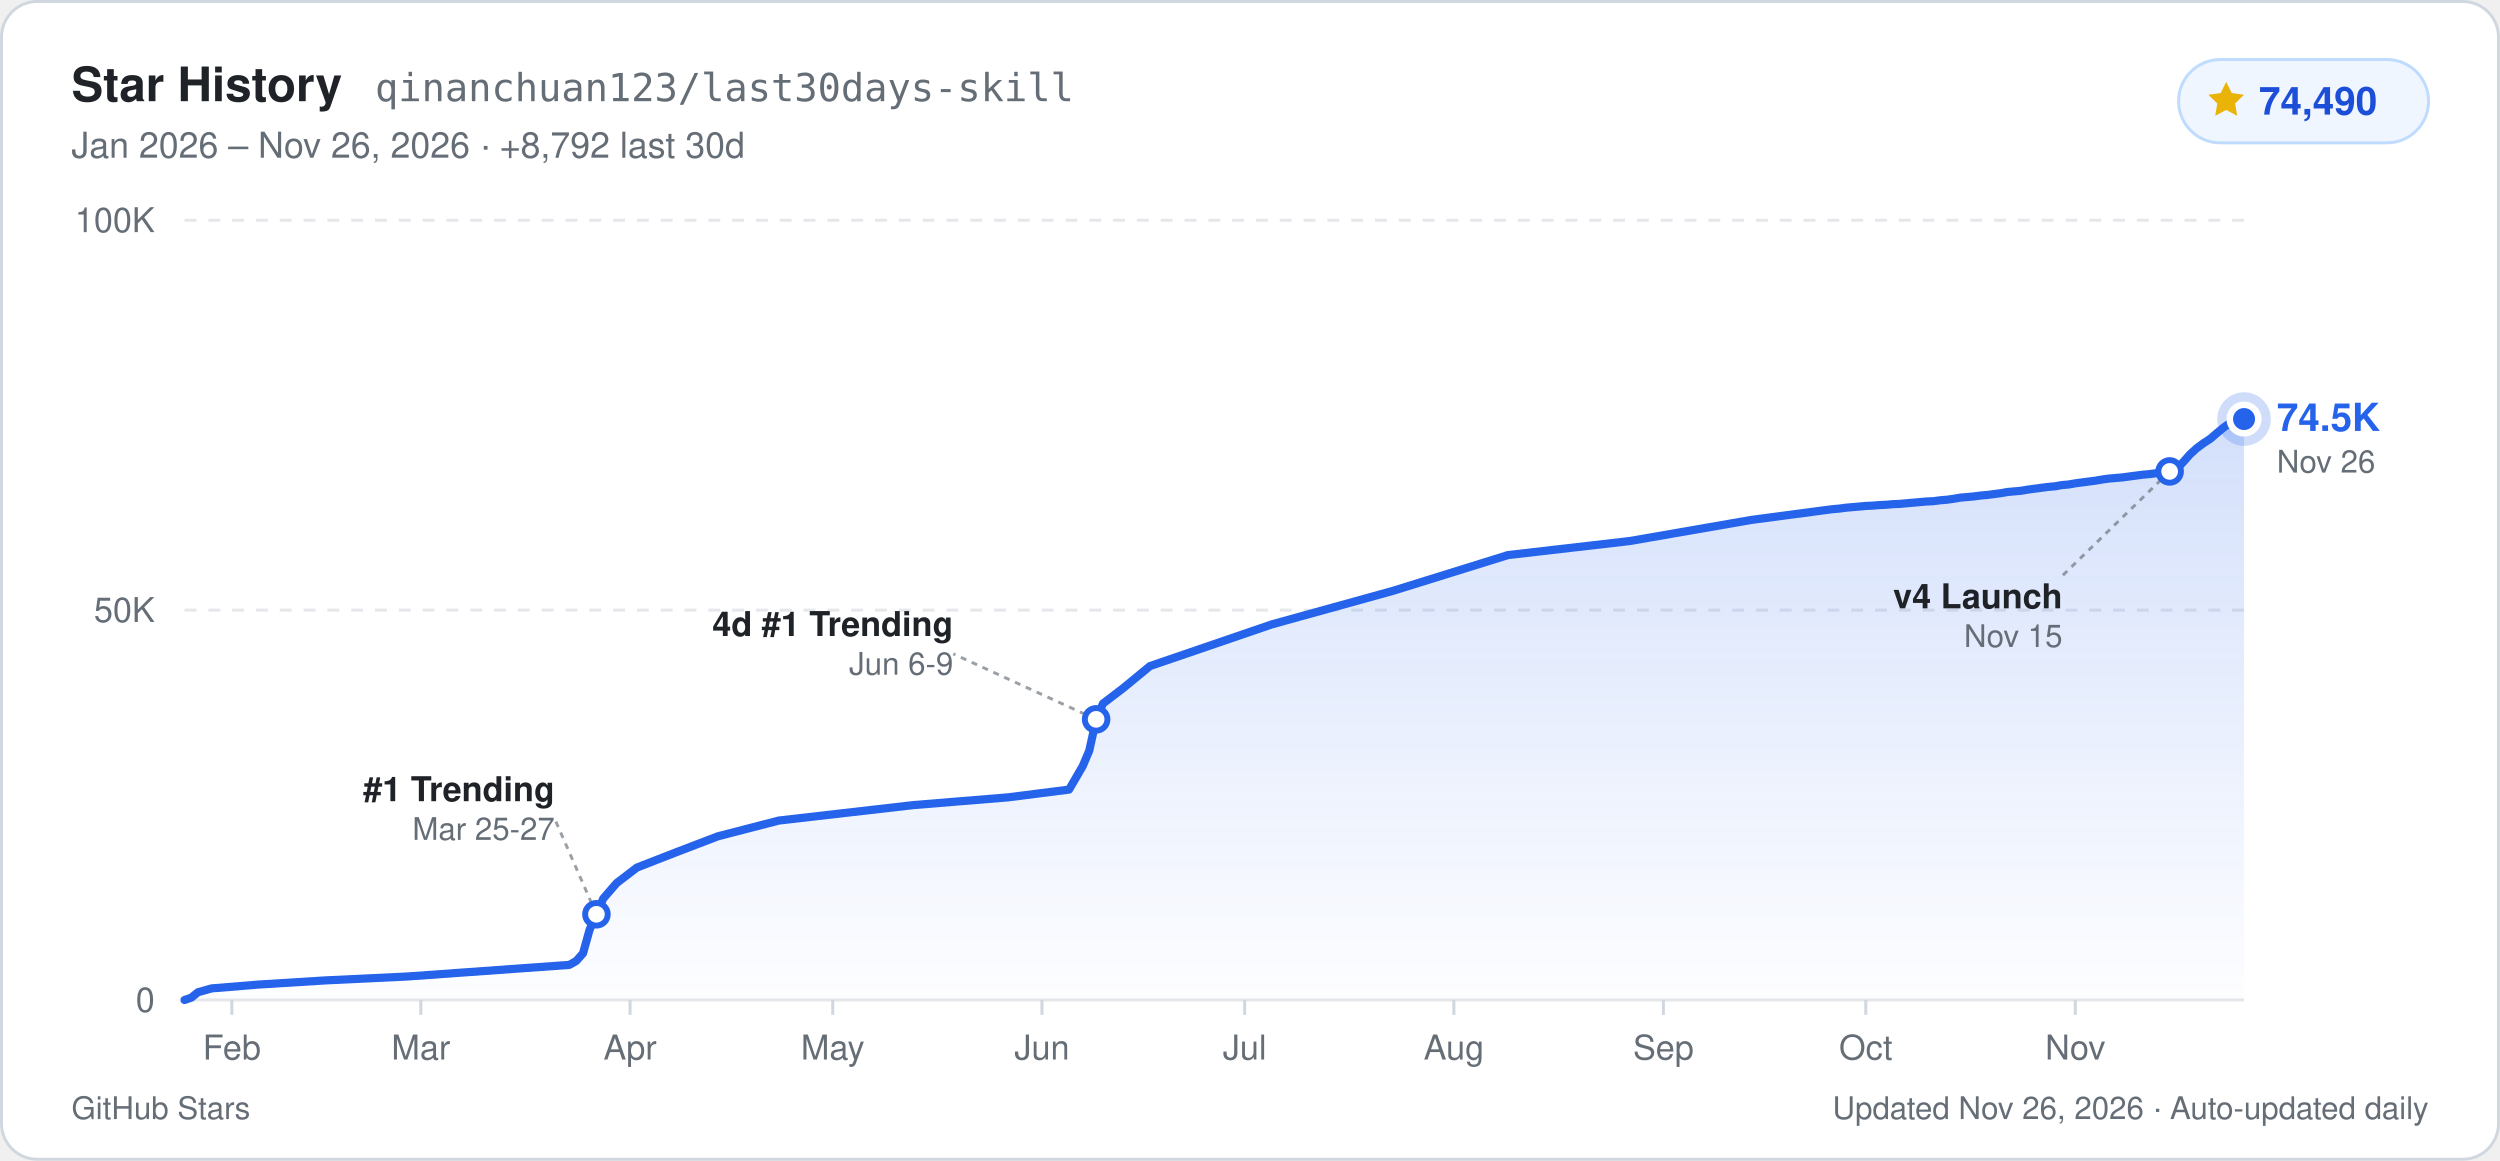
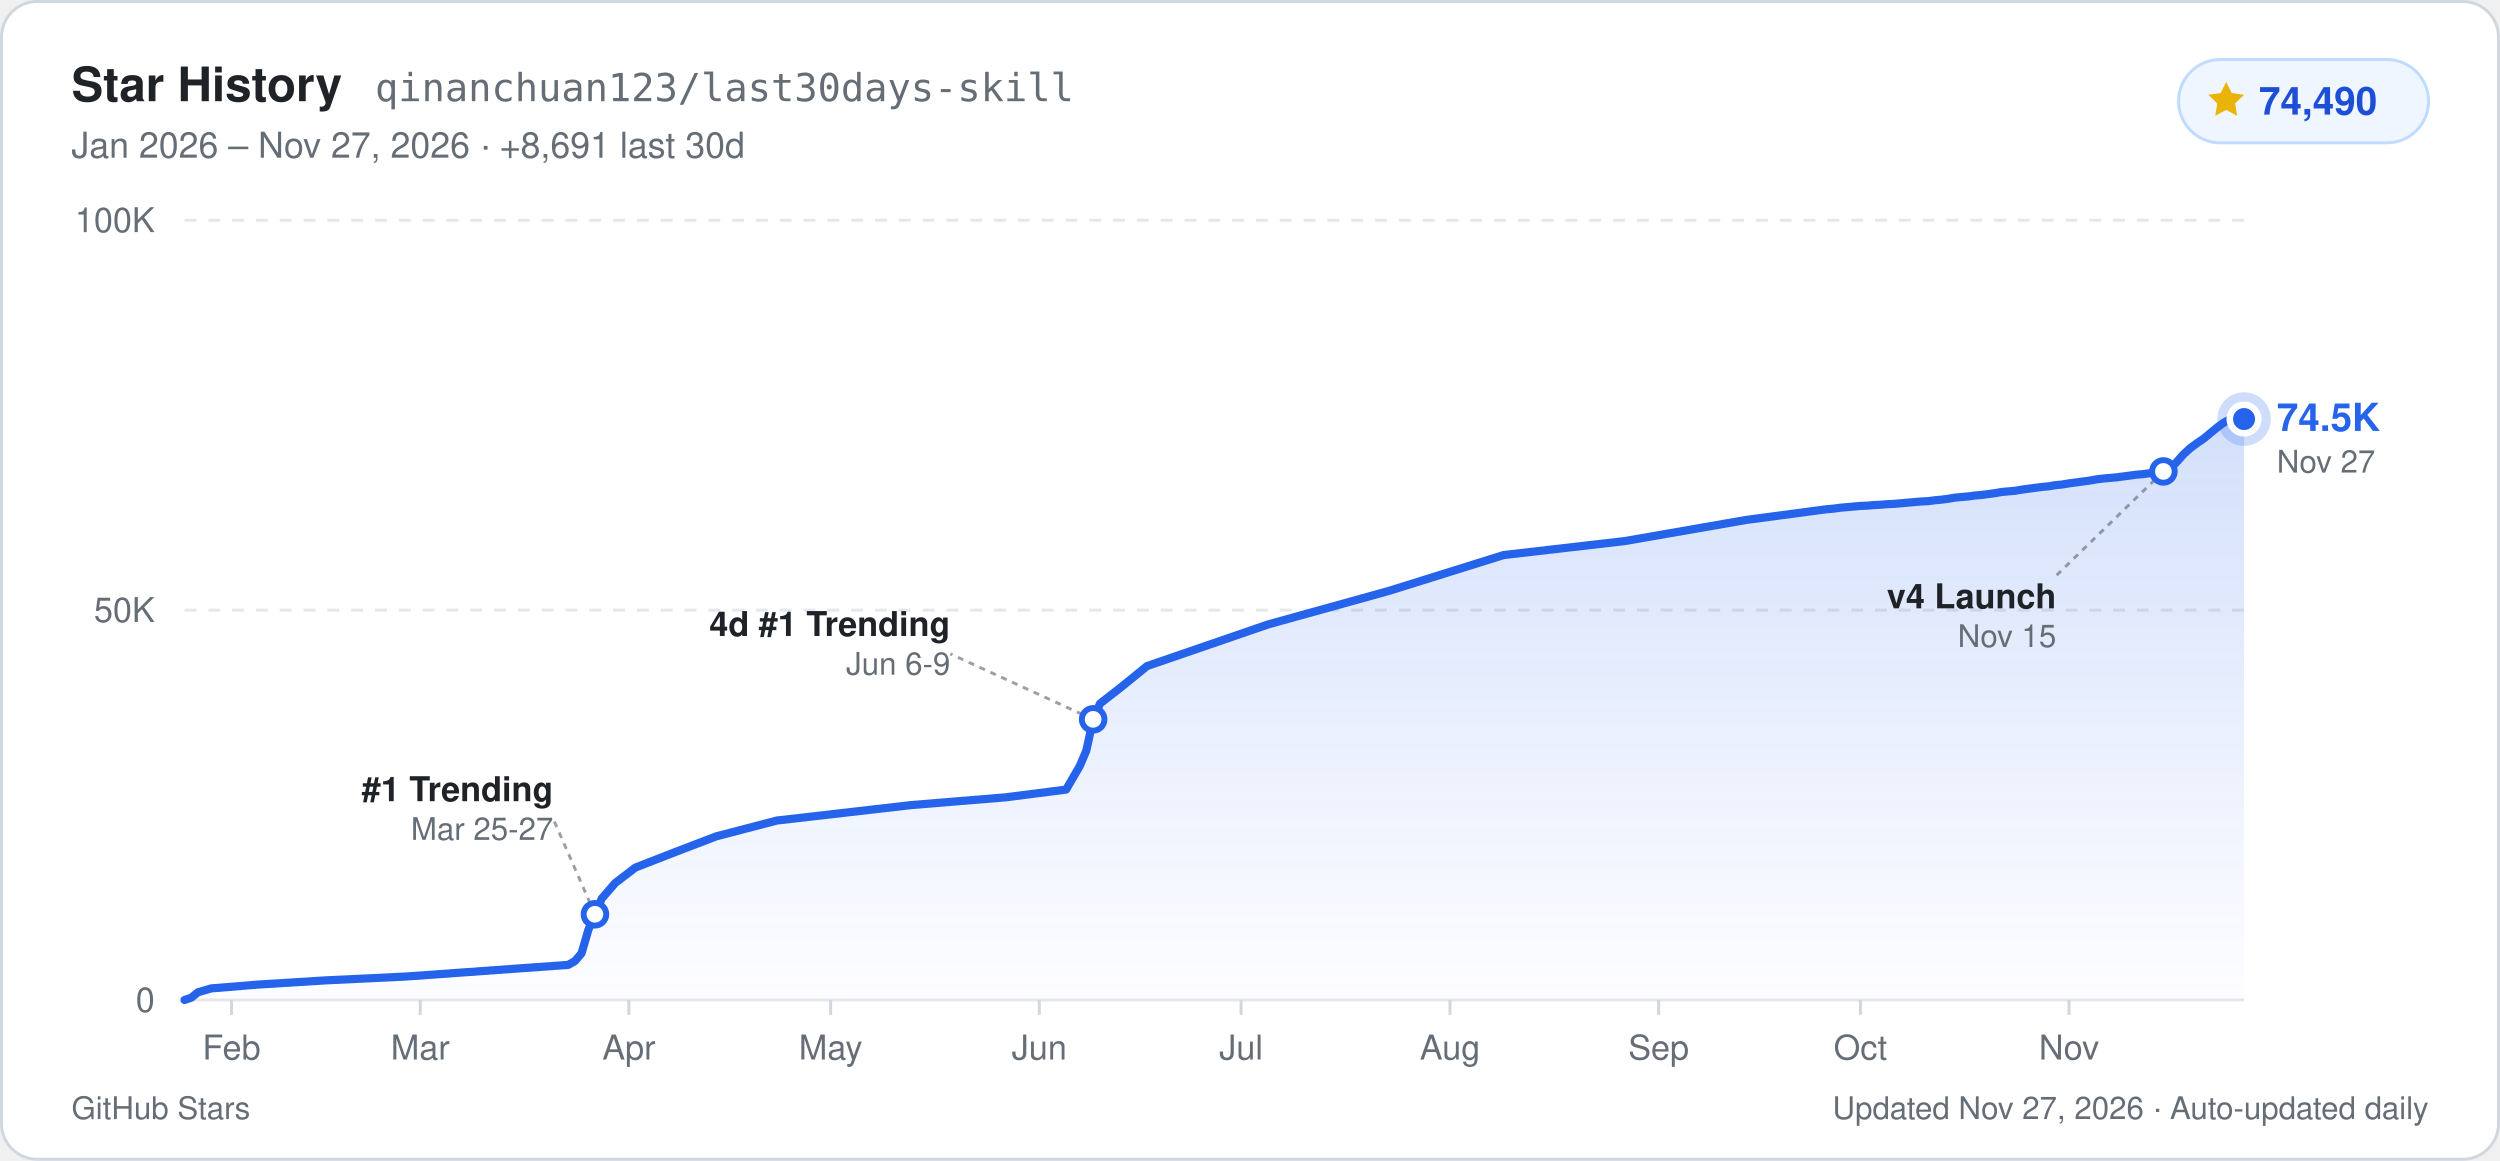
<svg xmlns="http://www.w3.org/2000/svg" width="840" height="390" viewBox="0 0 840 390" role="img" aria-label="GitHub Star History for qinanchuan123/last30days-skill: 74,490 stars">
  <defs>
    <linearGradient id="starArea_light" x1="0" y1="0" x2="0" y2="1">
      <stop offset="0%" stop-color="#2563eb" stop-opacity="0.20" />
      <stop offset="100%" stop-color="#2563eb" stop-opacity="0.01" />
    </linearGradient>
  </defs>
  <rect x="0.5" y="0.5" width="839" height="389" rx="12" fill="#ffffff" stroke="#d0d7de" stroke-width="1" />
  <g font-family="-apple-system, BlinkMacSystemFont, 'Segoe UI', Helvetica, Arial, sans-serif">
    <text x="24" y="34" fill="#1f2328" font-size="16" font-weight="700">Star History</text>
    <text x="126" y="34" fill="#656d76" font-size="13" font-family="ui-monospace, SFMono-Regular, Menlo, Consolas, monospace">qinanchuan123/last30days-skill</text>
-     <text x="24" y="53" fill="#656d76" font-size="12">Jan 2026 – Nov 26, 2026  ·  +8,792 last 30d</text>
+     <text x="24" y="53" fill="#656d76" font-size="12">Jan 2026 – Nov 27, 2026  ·  +8,691 last 30d</text>
    <rect x="732" y="20" width="84" height="28" rx="14" fill="#eff6ff" stroke="#bfdbfe" stroke-width="1" />
    <path d="M748 27.5l1.85 3.75 4.14.6-3 2.92.71 4.13L748 36.95l-3.7 1.95.71-4.13-3-2.92 4.14-.6z" fill="#eab308" />
    <text x="759" y="38.5" fill="#1d4ed8" font-size="13" font-weight="700">74,490</text>
    <line x1="62" y1="336.0" x2="754" y2="336.0" stroke="#e5e7eb" stroke-width="1" />
    <text x="52" y="340.0" text-anchor="end" fill="#656d76" font-size="11.5" font-weight="500">0</text>
    <line x1="62" y1="205.0" x2="754" y2="205.0" stroke="#e5e7eb" stroke-width="1" stroke-dasharray="4 4" />
    <text x="52" y="209.0" text-anchor="end" fill="#656d76" font-size="11.5" font-weight="500">50K</text>
    <line x1="62" y1="74.0" x2="754" y2="74.0" stroke="#e5e7eb" stroke-width="1" stroke-dasharray="4 4" />
    <text x="52" y="78.0" text-anchor="end" fill="#656d76" font-size="11.5" font-weight="500">100K</text>
-     <line x1="77.9" y1="336.0" x2="77.9" y2="341.0" stroke="#d0d7de" stroke-width="1" />
-     <text x="77.9" y="356.0" text-anchor="middle" fill="#656d76" font-size="11.5" font-weight="500">Feb</text>
-     <line x1="141.4" y1="336.0" x2="141.4" y2="341.0" stroke="#d0d7de" stroke-width="1" />
-     <text x="141.4" y="356.0" text-anchor="middle" fill="#656d76" font-size="11.5" font-weight="500">Mar</text>
-     <line x1="211.7" y1="336.0" x2="211.7" y2="341.0" stroke="#d0d7de" stroke-width="1" />
-     <text x="211.7" y="356.0" text-anchor="middle" fill="#656d76" font-size="11.5" font-weight="500">Apr</text>
-     <line x1="279.8" y1="336.0" x2="279.8" y2="341.0" stroke="#d0d7de" stroke-width="1" />
-     <text x="279.8" y="356.0" text-anchor="middle" fill="#656d76" font-size="11.5" font-weight="500">May</text>
-     <line x1="350.1" y1="336.0" x2="350.1" y2="341.0" stroke="#d0d7de" stroke-width="1" />
-     <text x="350.1" y="356.0" text-anchor="middle" fill="#656d76" font-size="11.5" font-weight="500">Jun</text>
-     <line x1="418.2" y1="336.0" x2="418.2" y2="341.0" stroke="#d0d7de" stroke-width="1" />
-     <text x="418.2" y="356.0" text-anchor="middle" fill="#656d76" font-size="11.5" font-weight="500">Jul</text>
-     <line x1="488.5" y1="336.0" x2="488.5" y2="341.0" stroke="#d0d7de" stroke-width="1" />
-     <text x="488.5" y="356.0" text-anchor="middle" fill="#656d76" font-size="11.5" font-weight="500">Aug</text>
-     <line x1="558.9" y1="336.0" x2="558.9" y2="341.0" stroke="#d0d7de" stroke-width="1" />
-     <text x="558.9" y="356.0" text-anchor="middle" fill="#656d76" font-size="11.5" font-weight="500">Sep</text>
-     <line x1="626.9" y1="336.0" x2="626.9" y2="341.0" stroke="#d0d7de" stroke-width="1" />
-     <text x="626.9" y="356.0" text-anchor="middle" fill="#656d76" font-size="11.5" font-weight="500">Oct</text>
-     <line x1="697.3" y1="336.0" x2="697.3" y2="341.0" stroke="#d0d7de" stroke-width="1" />
-     <text x="697.3" y="356.0" text-anchor="middle" fill="#656d76" font-size="11.5" font-weight="500">Nov</text>
-     <path d="M62.0,336.0 L64.3,335.2 L66.5,333.4 L71.1,332.1 L87.0,330.8 L109.6,329.4 L136.9,328.1 L173.2,325.5 L191.3,324.2 L193.6,322.9 L195.9,320.3 L198.1,312.4 L200.4,307.2 L202.7,301.9 L207.2,296.7 L214.0,291.5 L227.6,286.2 L241.2,281.0 L261.7,275.7 L307.0,270.5 L338.8,267.9 L359.2,265.3 L363.8,257.4 L366.0,252.2 L368.3,241.7 L370.6,236.4 L377.4,231.2 L386.4,223.8 L427.3,209.8 L468.1,198.5 L506.7,186.5 L547.5,181.8 L588.4,174.7 L613.3,171.4 L615.6,171.1 L617.9,170.9 L620.1,170.6 L622.4,170.4 L624.7,170.2 L626.9,170.0 L629.2,169.9 L631.5,169.7 L633.8,169.6 L636.0,169.4 L638.3,169.3 L640.6,169.1 L642.8,168.9 L645.1,168.7 L647.4,168.5 L649.6,168.4 L651.9,168.1 L654.2,167.9 L656.4,167.6 L658.7,167.2 L661.0,167.0 L663.2,166.8 L665.5,166.5 L667.8,166.3 L670.1,166.0 L672.3,165.7 L674.6,165.3 L676.9,165.1 L679.1,164.9 L681.4,164.5 L683.7,164.2 L685.9,163.9 L688.2,163.6 L690.5,163.4 L692.7,163.0 L695.0,162.8 L697.3,162.4 L699.5,162.1 L701.8,161.8 L704.1,161.5 L706.4,161.1 L708.6,160.8 L710.9,160.6 L713.2,160.4 L715.4,160.1 L717.7,159.8 L720.0,159.5 L722.2,159.3 L724.5,159.0 L726.8,158.7 L729.0,158.4 L731.3,157.6 L733.6,155.2 L735.8,152.7 L738.1,150.6 L740.4,148.9 L742.7,147.4 L744.9,145.5 L747.2,143.6 L749.5,142.0 L751.7,140.8 L754.0,140.8 L754.0,336.0 L62.0,336.0 Z" fill="url(#starArea_light)" />
-     <path d="M62.0,336.0 L64.3,335.2 L66.5,333.4 L71.1,332.1 L87.0,330.8 L109.6,329.4 L136.9,328.1 L173.2,325.5 L191.3,324.2 L193.6,322.9 L195.9,320.3 L198.1,312.4 L200.4,307.2 L202.7,301.9 L207.2,296.7 L214.0,291.5 L227.6,286.2 L241.2,281.0 L261.7,275.7 L307.0,270.5 L338.8,267.9 L359.2,265.3 L363.8,257.4 L366.0,252.2 L368.3,241.7 L370.6,236.4 L377.4,231.2 L386.4,223.8 L427.3,209.8 L468.1,198.5 L506.7,186.5 L547.5,181.8 L588.4,174.7 L613.3,171.4 L615.6,171.1 L617.9,170.9 L620.1,170.6 L622.4,170.4 L624.7,170.2 L626.9,170.0 L629.2,169.9 L631.5,169.7 L633.8,169.6 L636.0,169.4 L638.3,169.3 L640.6,169.1 L642.8,168.9 L645.1,168.7 L647.4,168.5 L649.6,168.4 L651.9,168.1 L654.2,167.9 L656.4,167.6 L658.7,167.2 L661.0,167.0 L663.2,166.8 L665.5,166.5 L667.8,166.3 L670.1,166.0 L672.3,165.7 L674.6,165.3 L676.9,165.1 L679.1,164.9 L681.4,164.5 L683.7,164.2 L685.9,163.9 L688.2,163.6 L690.5,163.4 L692.7,163.0 L695.0,162.8 L697.3,162.4 L699.5,162.1 L701.8,161.8 L704.1,161.5 L706.4,161.1 L708.6,160.8 L710.9,160.6 L713.2,160.4 L715.4,160.1 L717.7,159.8 L720.0,159.5 L722.2,159.3 L724.5,159.0 L726.8,158.7 L729.0,158.4 L731.3,157.6 L733.6,155.2 L735.8,152.7 L738.1,150.6 L740.4,148.9 L742.7,147.4 L744.9,145.5 L747.2,143.6 L749.5,142.0 L751.7,140.8 L754.0,140.8" fill="none" stroke="#2563eb" stroke-width="2.75" stroke-linejoin="round" stroke-linecap="round" />
-     <line x1="200.4" y1="307.2" x2="186.4" y2="275.2" stroke="#656d76" stroke-width="1" stroke-dasharray="2 2" opacity="0.65" />
-     <circle cx="200.4" cy="307.2" r="3.8" fill="#ffffff" stroke="#2563eb" stroke-width="2" />
-     <text x="186.4" y="269.2" text-anchor="end" fill="#1f2328" font-size="11.5" font-weight="600">#1 Trending</text>
-     <text x="186.4" y="282.2" text-anchor="end" fill="#656d76" font-size="10.5">Mar 25-27</text>
-     <line x1="368.3" y1="241.7" x2="320.3" y2="219.7" stroke="#656d76" stroke-width="1" stroke-dasharray="2 2" opacity="0.65" />
-     <circle cx="368.3" cy="241.7" r="3.8" fill="#ffffff" stroke="#2563eb" stroke-width="2" />
-     <text x="320.3" y="213.7" text-anchor="end" fill="#1f2328" font-size="11.5" font-weight="600">4d #1 Trending</text>
-     <text x="320.3" y="226.7" text-anchor="end" fill="#656d76" font-size="10.5">Jun 6-9</text>
-     <line x1="729.0" y1="158.4" x2="693.0" y2="193.4" stroke="#656d76" stroke-width="1" stroke-dasharray="2 2" opacity="0.65" />
-     <circle cx="729.0" cy="158.4" r="3.8" fill="#ffffff" stroke="#2563eb" stroke-width="2" />
-     <text x="693.0" y="204.4" text-anchor="end" fill="#1f2328" font-size="11.5" font-weight="600">v4 Launch</text>
-     <text x="693.0" y="217.4" text-anchor="end" fill="#656d76" font-size="10.5">Nov 15</text>
+     <line x1="77.8" y1="336.0" x2="77.8" y2="341.0" stroke="#d0d7de" stroke-width="1" />
+     <text x="77.8" y="356.0" text-anchor="middle" fill="#656d76" font-size="11.5" font-weight="500">Feb</text>
+     <line x1="141.2" y1="336.0" x2="141.2" y2="341.0" stroke="#d0d7de" stroke-width="1" />
+     <text x="141.2" y="356.0" text-anchor="middle" fill="#656d76" font-size="11.5" font-weight="500">Mar</text>
+     <line x1="211.3" y1="336.0" x2="211.3" y2="341.0" stroke="#d0d7de" stroke-width="1" />
+     <text x="211.3" y="356.0" text-anchor="middle" fill="#656d76" font-size="11.5" font-weight="500">Apr</text>
+     <line x1="279.1" y1="336.0" x2="279.1" y2="341.0" stroke="#d0d7de" stroke-width="1" />
+     <text x="279.1" y="356.0" text-anchor="middle" fill="#656d76" font-size="11.5" font-weight="500">May</text>
+     <line x1="349.2" y1="336.0" x2="349.2" y2="341.0" stroke="#d0d7de" stroke-width="1" />
+     <text x="349.2" y="356.0" text-anchor="middle" fill="#656d76" font-size="11.5" font-weight="500">Jun</text>
+     <line x1="417.0" y1="336.0" x2="417.0" y2="341.0" stroke="#d0d7de" stroke-width="1" />
+     <text x="417.0" y="356.0" text-anchor="middle" fill="#656d76" font-size="11.5" font-weight="500">Jul</text>
+     <line x1="487.2" y1="336.0" x2="487.2" y2="341.0" stroke="#d0d7de" stroke-width="1" />
+     <text x="487.2" y="356.0" text-anchor="middle" fill="#656d76" font-size="11.5" font-weight="500">Aug</text>
+     <line x1="557.3" y1="336.0" x2="557.3" y2="341.0" stroke="#d0d7de" stroke-width="1" />
+     <text x="557.3" y="356.0" text-anchor="middle" fill="#656d76" font-size="11.5" font-weight="500">Sep</text>
+     <line x1="625.1" y1="336.0" x2="625.1" y2="341.0" stroke="#d0d7de" stroke-width="1" />
+     <text x="625.1" y="356.0" text-anchor="middle" fill="#656d76" font-size="11.5" font-weight="500">Oct</text>
+     <line x1="695.2" y1="336.0" x2="695.2" y2="341.0" stroke="#d0d7de" stroke-width="1" />
+     <text x="695.2" y="356.0" text-anchor="middle" fill="#656d76" font-size="11.5" font-weight="500">Nov</text>
+     <path d="M62.0,336.0 L64.3,335.2 L66.5,333.4 L71.0,332.1 L86.9,330.8 L109.5,329.4 L136.6,328.1 L172.8,325.5 L190.9,324.2 L193.2,322.9 L195.4,320.3 L197.7,312.4 L199.9,307.2 L202.2,301.9 L206.7,296.7 L213.5,291.5 L227.1,286.2 L240.7,281.0 L261.0,275.7 L306.2,270.5 L337.9,267.9 L358.2,265.3 L362.8,257.4 L365.0,252.2 L367.3,241.7 L369.6,236.4 L376.3,231.2 L385.4,223.8 L426.1,209.8 L466.8,198.5 L505.2,186.5 L545.9,181.8 L586.7,174.7 L611.5,171.4 L613.8,171.1 L616.1,170.9 L618.3,170.6 L620.6,170.4 L622.8,170.2 L625.1,170.0 L627.4,169.9 L629.6,169.7 L631.9,169.6 L634.1,169.4 L636.4,169.3 L638.7,169.1 L640.9,168.9 L643.2,168.7 L645.5,168.5 L647.7,168.4 L650.0,168.1 L652.2,167.9 L654.5,167.6 L656.8,167.2 L659.0,167.0 L661.3,166.8 L663.5,166.5 L665.8,166.3 L668.1,166.0 L670.3,165.7 L672.6,165.3 L674.8,165.1 L677.1,164.9 L679.4,164.5 L681.6,164.2 L683.9,163.9 L686.2,163.6 L688.4,163.4 L690.7,163.0 L692.9,162.8 L695.2,162.4 L697.5,162.1 L699.7,161.8 L702.0,161.5 L704.2,161.1 L706.5,160.8 L708.8,160.6 L711.0,160.4 L713.3,160.1 L715.6,159.8 L717.8,159.5 L720.1,159.3 L722.3,159.0 L724.6,158.7 L726.9,158.4 L729.1,157.6 L731.4,155.2 L733.6,152.7 L735.9,150.6 L738.2,148.9 L740.4,147.4 L742.7,145.5 L745.0,143.6 L747.2,142.0 L749.5,140.8 L751.7,140.8 L754.0,140.8 L754.0,336.0 L62.0,336.0 Z" fill="url(#starArea_light)" />
+     <path d="M62.0,336.0 L64.3,335.2 L66.5,333.4 L71.0,332.1 L86.9,330.8 L109.5,329.4 L136.6,328.1 L172.8,325.5 L190.9,324.2 L193.2,322.9 L195.4,320.3 L197.7,312.4 L199.9,307.2 L202.2,301.9 L206.7,296.7 L213.5,291.5 L227.1,286.2 L240.7,281.0 L261.0,275.7 L306.2,270.5 L337.9,267.9 L358.2,265.3 L362.8,257.4 L365.0,252.2 L367.3,241.7 L369.6,236.4 L376.3,231.2 L385.4,223.8 L426.1,209.8 L466.8,198.5 L505.2,186.5 L545.9,181.8 L586.7,174.7 L611.5,171.4 L613.8,171.1 L616.1,170.9 L618.3,170.6 L620.6,170.4 L622.8,170.2 L625.1,170.0 L627.4,169.9 L629.6,169.7 L631.9,169.6 L634.1,169.4 L636.4,169.3 L638.7,169.1 L640.9,168.9 L643.2,168.7 L645.5,168.5 L647.7,168.4 L650.0,168.1 L652.2,167.9 L654.5,167.6 L656.8,167.2 L659.0,167.0 L661.3,166.8 L663.5,166.5 L665.8,166.3 L668.1,166.0 L670.3,165.7 L672.6,165.3 L674.8,165.1 L677.1,164.9 L679.4,164.5 L681.6,164.2 L683.9,163.9 L686.2,163.6 L688.4,163.4 L690.7,163.0 L692.9,162.8 L695.2,162.4 L697.5,162.1 L699.7,161.8 L702.0,161.5 L704.2,161.1 L706.5,160.8 L708.8,160.6 L711.0,160.4 L713.3,160.1 L715.6,159.8 L717.8,159.5 L720.1,159.3 L722.3,159.0 L724.6,158.7 L726.9,158.4 L729.1,157.6 L731.4,155.2 L733.6,152.7 L735.9,150.6 L738.2,148.9 L740.4,147.4 L742.7,145.5 L745.0,143.6 L747.2,142.0 L749.5,140.8 L751.7,140.8 L754.0,140.8" fill="none" stroke="#2563eb" stroke-width="2.75" stroke-linejoin="round" stroke-linecap="round" />
+     <line x1="199.9" y1="307.2" x2="185.9" y2="275.2" stroke="#656d76" stroke-width="1" stroke-dasharray="2 2" opacity="0.65" />
+     <circle cx="199.9" cy="307.2" r="3.8" fill="#ffffff" stroke="#2563eb" stroke-width="2" />
+     <text x="185.9" y="269.2" text-anchor="end" fill="#1f2328" font-size="11.5" font-weight="600">#1 Trending</text>
+     <text x="185.9" y="282.2" text-anchor="end" fill="#656d76" font-size="10.5">Mar 25-27</text>
+     <line x1="367.3" y1="241.7" x2="319.3" y2="219.7" stroke="#656d76" stroke-width="1" stroke-dasharray="2 2" opacity="0.65" />
+     <circle cx="367.3" cy="241.7" r="3.8" fill="#ffffff" stroke="#2563eb" stroke-width="2" />
+     <text x="319.3" y="213.7" text-anchor="end" fill="#1f2328" font-size="11.5" font-weight="600">4d #1 Trending</text>
+     <text x="319.3" y="226.7" text-anchor="end" fill="#656d76" font-size="10.5">Jun 6-9</text>
+     <line x1="726.9" y1="158.4" x2="690.9" y2="193.4" stroke="#656d76" stroke-width="1" stroke-dasharray="2 2" opacity="0.65" />
+     <circle cx="726.9" cy="158.4" r="3.8" fill="#ffffff" stroke="#2563eb" stroke-width="2" />
+     <text x="690.9" y="204.4" text-anchor="end" fill="#1f2328" font-size="11.5" font-weight="600">v4 Launch</text>
+     <text x="690.9" y="217.4" text-anchor="end" fill="#656d76" font-size="10.5">Nov 15</text>
    <circle cx="754.0" cy="140.8" r="9" fill="#2563eb" opacity="0.22" />
    <circle cx="754.0" cy="140.8" r="4.8" fill="#2563eb" stroke="#ffffff" stroke-width="2.2" />
    <text x="765.0" y="144.8" fill="#2563eb" font-size="13" font-weight="700">74.5K</text>
-     <text x="765.0" y="158.8" fill="#656d76" font-size="10.5">Nov 26</text>
+     <text x="765.0" y="158.8" fill="#656d76" font-size="10.5">Nov 27</text>
    <text x="24" y="376" fill="#656d76" font-size="10.5">GitHub Stars</text>
-     <text x="816" y="376" text-anchor="end" fill="#656d76" font-size="10.5">Updated Nov 26, 2026 · Auto-updated daily</text>
+     <text x="816" y="376" text-anchor="end" fill="#656d76" font-size="10.5">Updated Nov 27, 2026 · Auto-updated daily</text>
  </g>
</svg>
